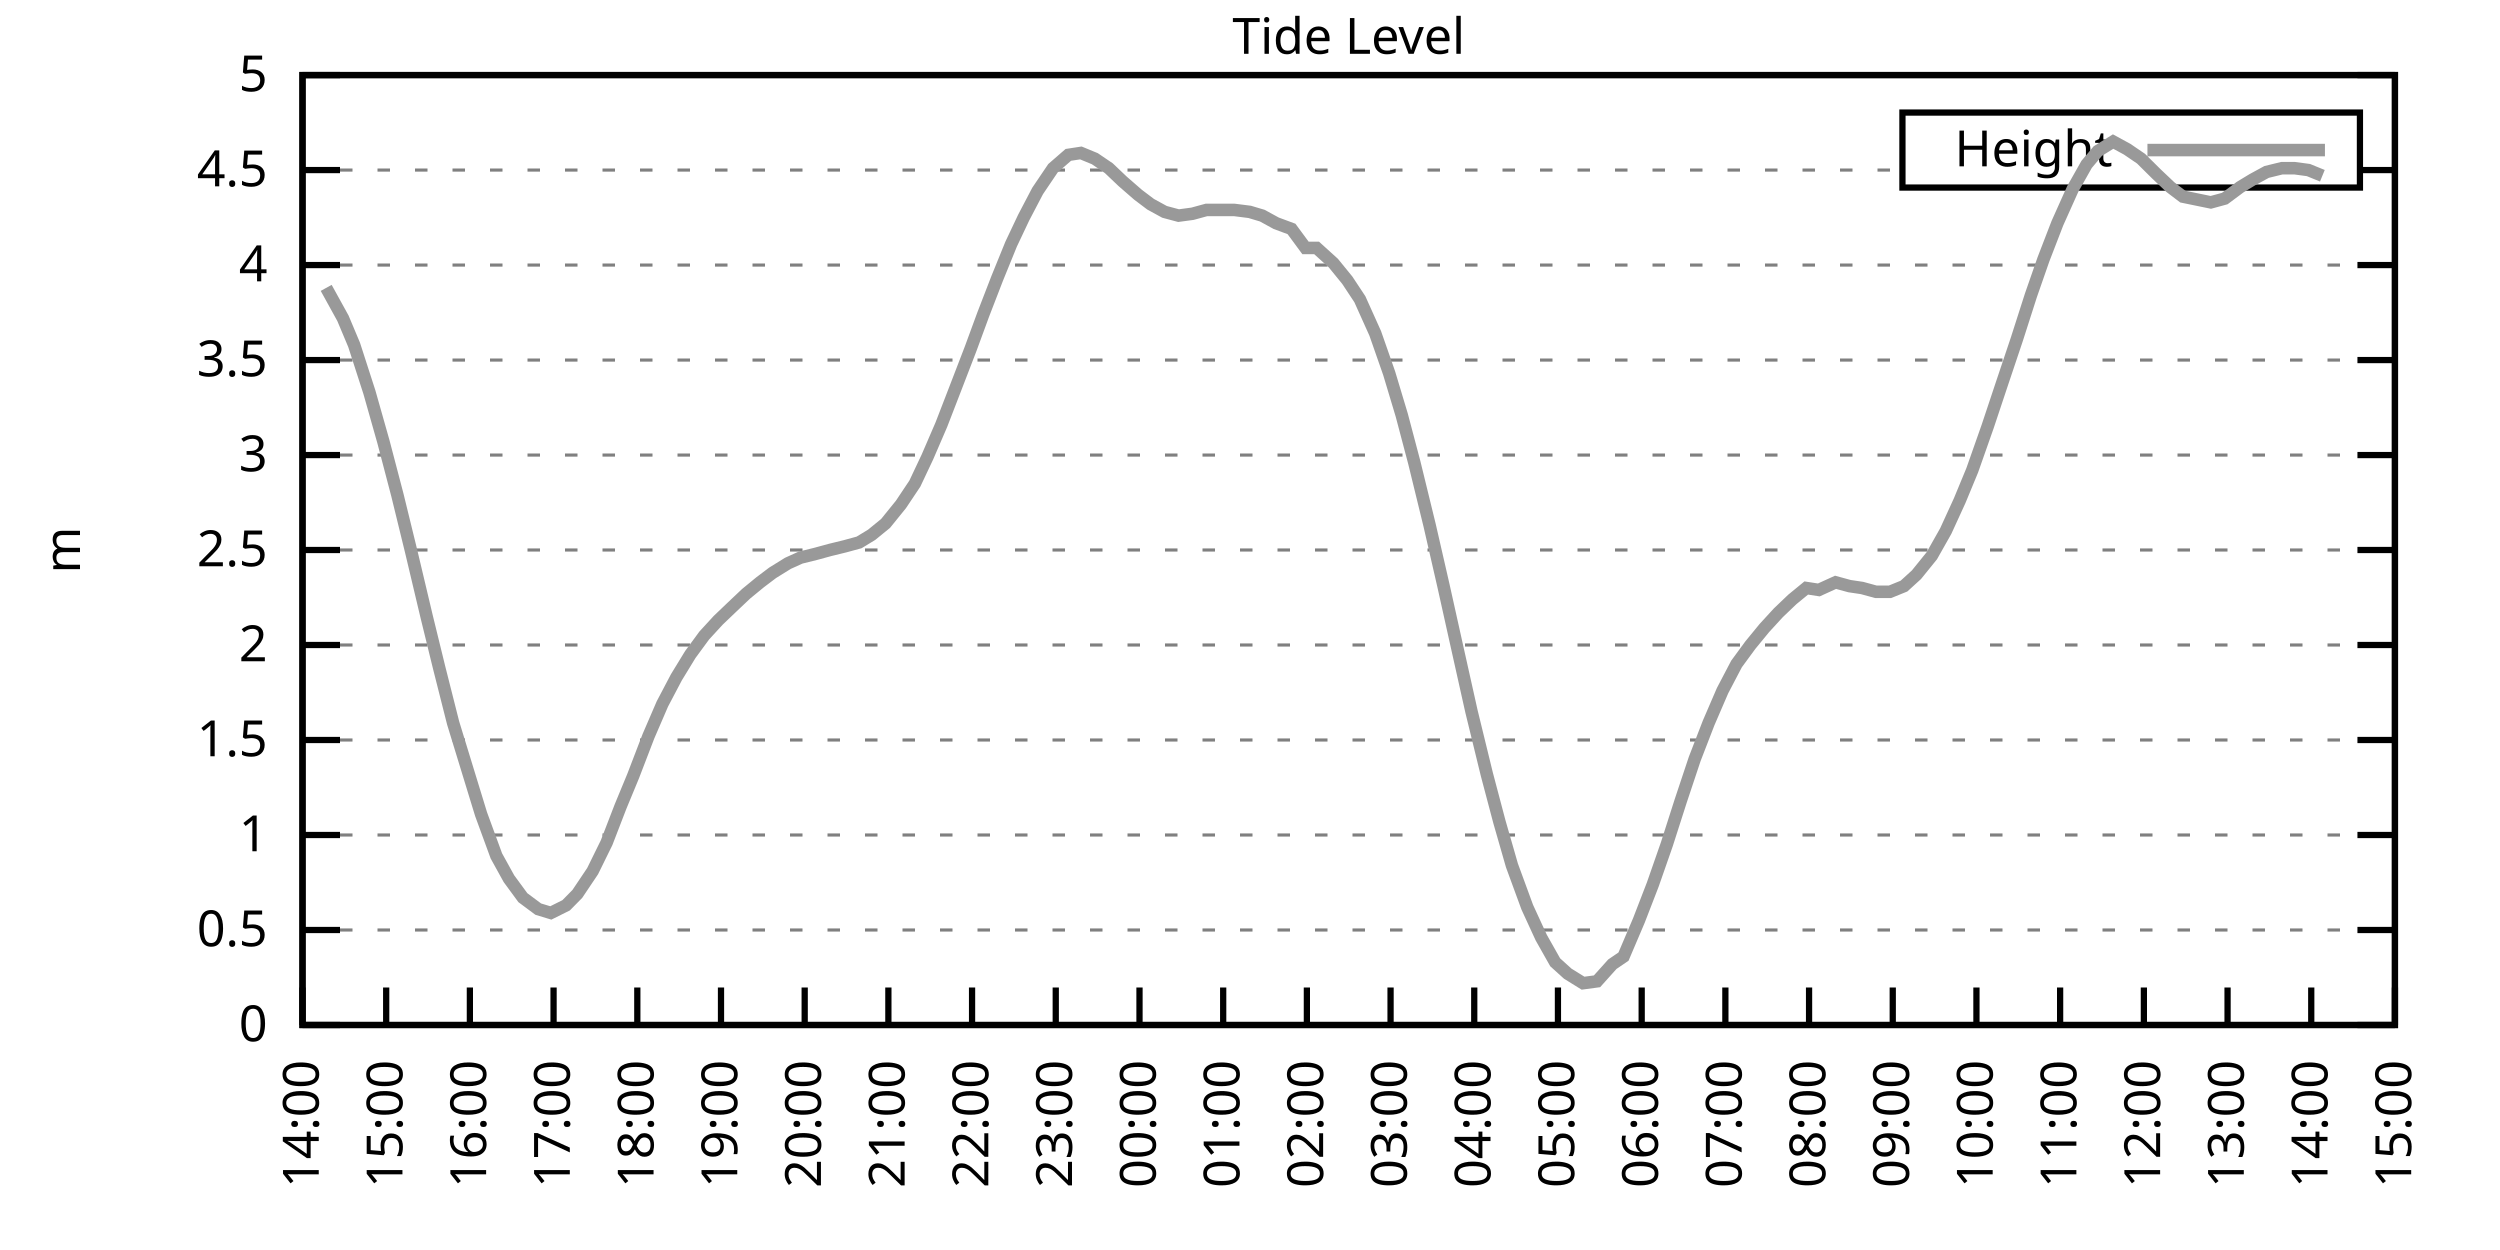
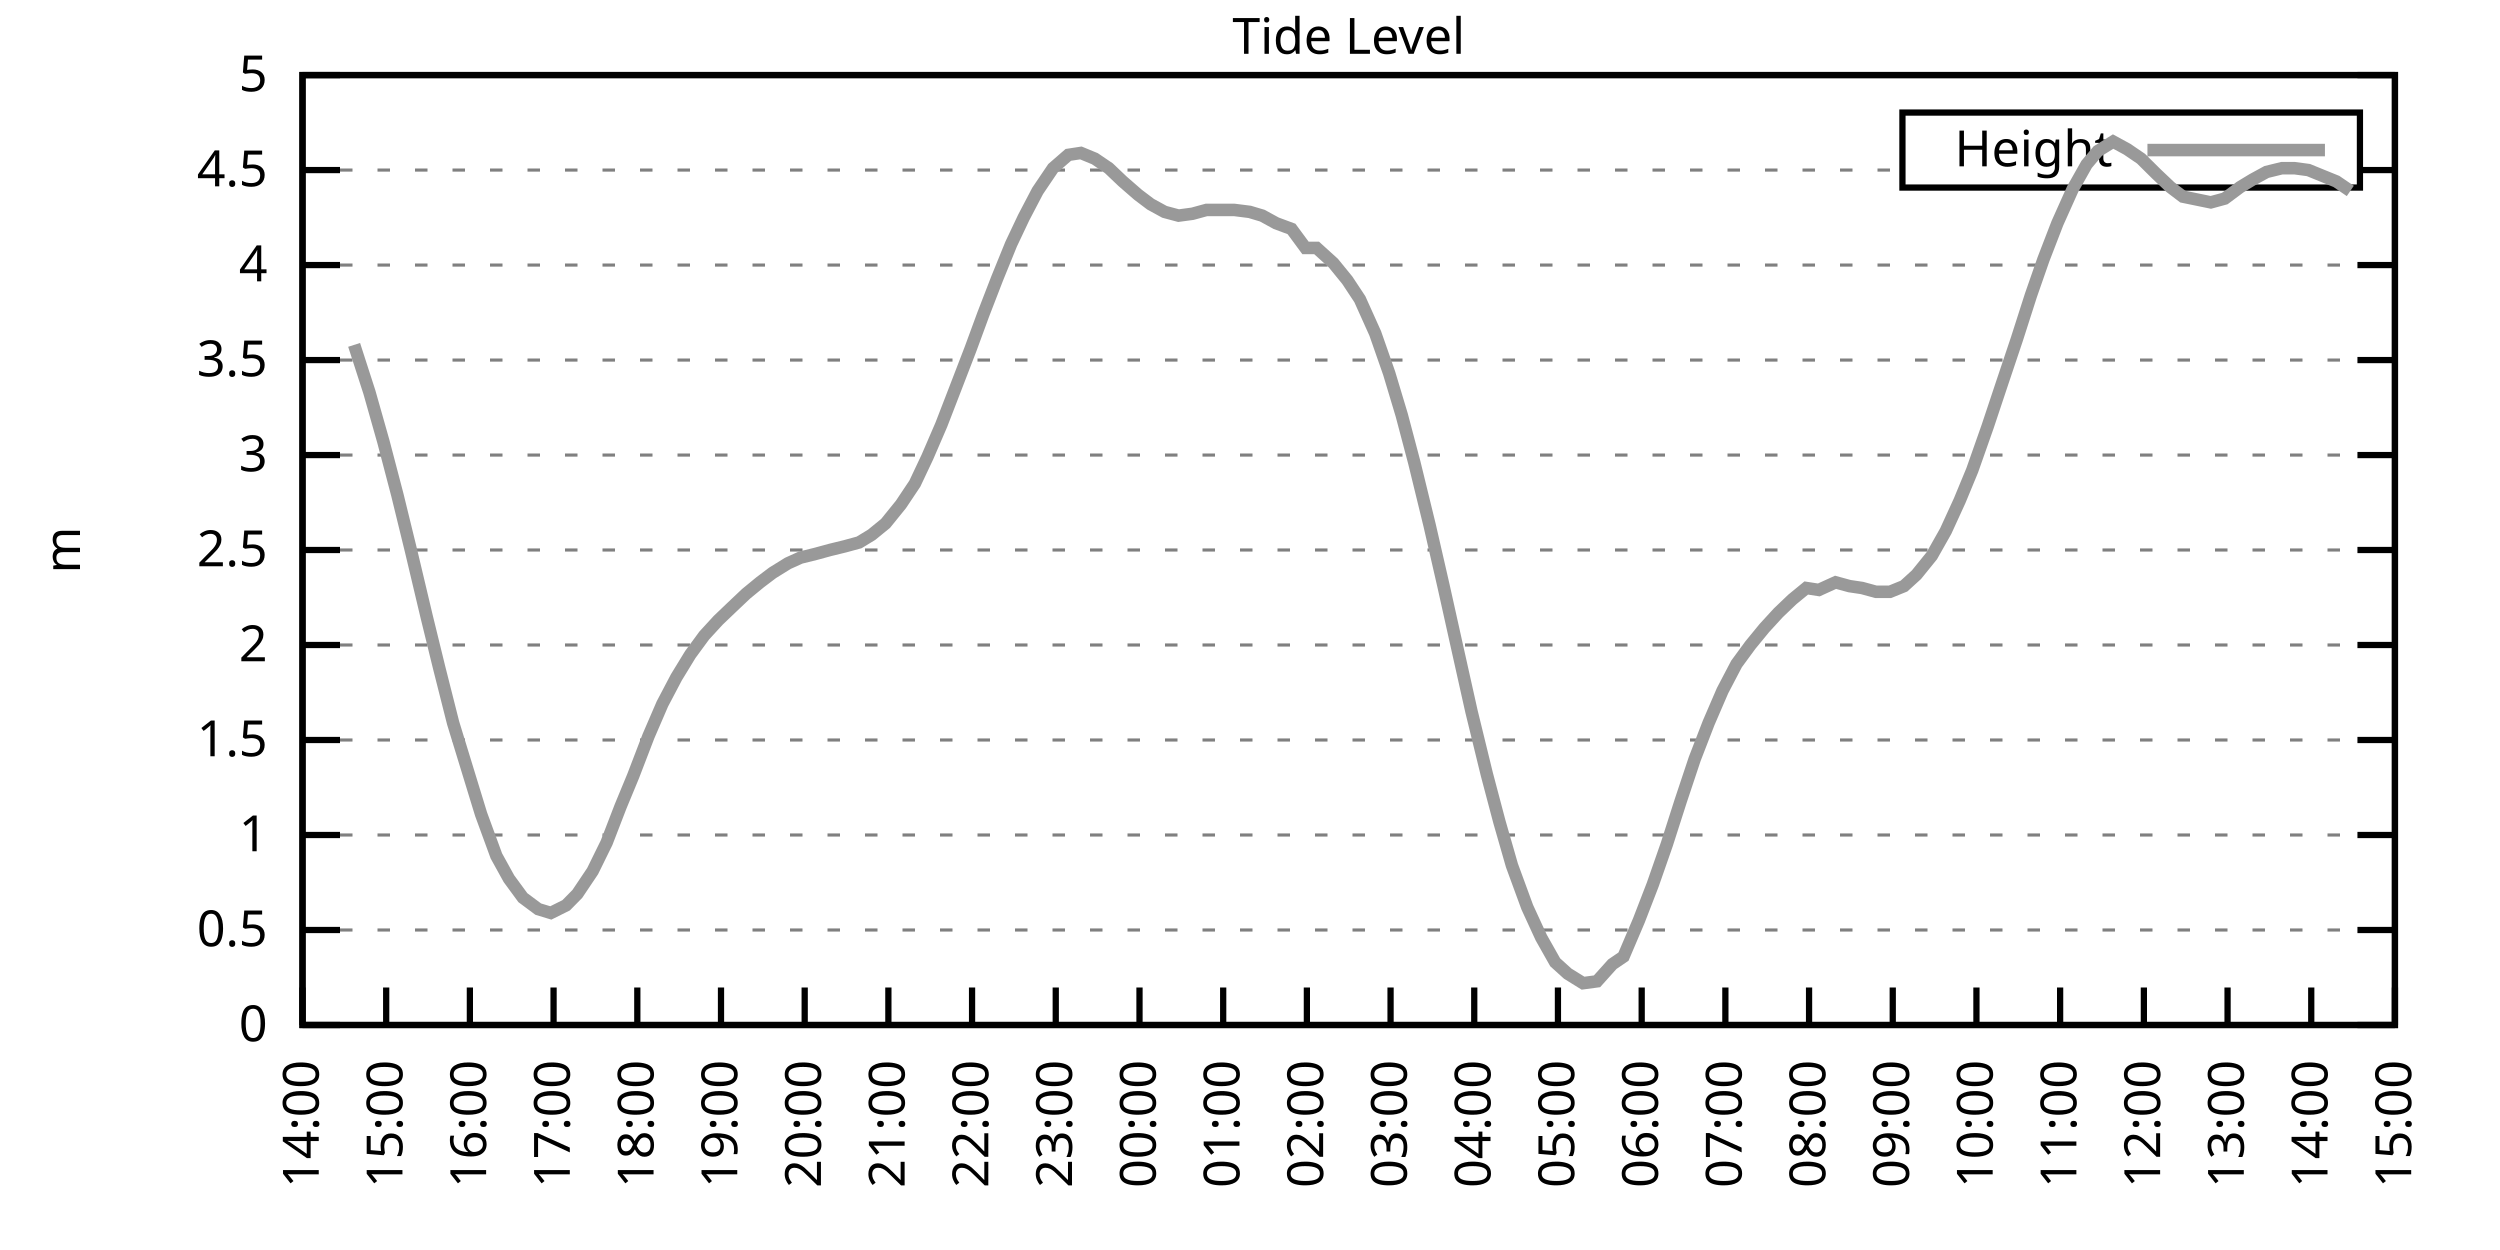
<svg xmlns="http://www.w3.org/2000/svg" xmlns:xlink="http://www.w3.org/1999/xlink" width="400" height="200" viewBox="0 0 400 200">
  <g id="gnuplot_canvas">
    <rect x="0" y="0" width="400" height="200" fill="none" />
    <defs>
      <circle id="gpDot" r="0.5" stroke-width="0.5" stroke="currentColor" />
      <path id="gpPt0" stroke-width="0.333" stroke="currentColor" d="M-1,0 h2 M0,-1 v2" />
      <path id="gpPt1" stroke-width="0.333" stroke="currentColor" d="M-1,-1 L1,1 M1,-1 L-1,1" />
      <path id="gpPt2" stroke-width="0.333" stroke="currentColor" d="M-1,0 L1,0 M0,-1 L0,1 M-1,-1 L1,1 M-1,1 L1,-1" />
      <rect id="gpPt3" stroke-width="0.333" stroke="currentColor" x="-1" y="-1" width="2" height="2" />
      <rect id="gpPt4" stroke-width="0.333" stroke="currentColor" fill="currentColor" x="-1" y="-1" width="2" height="2" />
      <circle id="gpPt5" stroke-width="0.333" stroke="currentColor" cx="0" cy="0" r="1" />
      <use xlink:href="#gpPt5" id="gpPt6" fill="currentColor" stroke="none" />
      <path id="gpPt7" stroke-width="0.333" stroke="currentColor" d="M0,-1.33 L-1.33,0.67 L1.33,0.67 z" />
      <use xlink:href="#gpPt7" id="gpPt8" fill="currentColor" stroke="none" />
      <use xlink:href="#gpPt7" id="gpPt9" stroke="currentColor" transform="rotate(180)" />
      <use xlink:href="#gpPt9" id="gpPt10" fill="currentColor" stroke="none" />
      <use xlink:href="#gpPt3" id="gpPt11" stroke="currentColor" transform="rotate(45)" />
      <use xlink:href="#gpPt11" id="gpPt12" fill="currentColor" stroke="none" />
      <path id="gpPt13" stroke-width="0.333" stroke="currentColor" d="M0,1.330 L1.265,0.411 L0.782,-1.067 L-0.782,-1.076 L-1.265,0.411 z" />
      <use xlink:href="#gpPt13" id="gpPt14" fill="currentColor" stroke="none" />
      <filter id="textbox" filterUnits="objectBoundingBox" x="0" y="0" height="1" width="1">
        <feFlood flood-color="white" flood-opacity="1" result="bgnd" />
        <feComposite in="SourceGraphic" in2="bgnd" operator="atop" />
      </filter>
      <filter id="greybox" filterUnits="objectBoundingBox" x="0" y="0" height="1" width="1">
        <feFlood flood-color="lightgrey" flood-opacity="1" result="grey" />
        <feComposite in="SourceGraphic" in2="grey" operator="atop" />
      </filter>
    </defs>
    <g fill="none" color="white" stroke="currentColor" stroke-width="1.00" stroke-linecap="butt" stroke-linejoin="miter">
</g>
    <g fill="none" color="black" stroke="currentColor" stroke-width="1.00" stroke-linecap="butt" stroke-linejoin="miter">
      <g stroke="none" shape-rendering="crispEdges">
        <polygon fill="rgb(255, 255, 255)" points="48.40,164.00 383.18,164.00 383.18,12.02 48.40,12.02 " />
      </g>
    </g>
    <g fill="none" color="black" stroke="currentColor" stroke-width="1.00" stroke-linecap="butt" stroke-linejoin="miter">
</g>
    <g fill="none" color="black" stroke="black" stroke-width="0.50" stroke-linecap="butt" stroke-linejoin="miter">
</g>
    <g fill="none" color="gray" stroke="currentColor" stroke-width="0.50" stroke-linecap="butt" stroke-linejoin="miter">
      <path stroke="gray" stroke-dasharray="2,4" class="gridline" d="M48.40,164.00 L383.19,164.00  " />
    </g>
    <g fill="none" color="gray" stroke="gray" stroke-width="1.00" stroke-linecap="butt" stroke-linejoin="miter">
</g>
    <g fill="none" color="black" stroke="currentColor" stroke-width="1.00" stroke-linecap="butt" stroke-linejoin="miter">
      <path stroke="black" d="M48.40,164.00 L54.40,164.00 M383.19,164.00 L377.19,164.00  " />
      <g transform="translate(42.80,166.60)" stroke="none" fill="black" font-family="Sans" font-size="8.00" text-anchor="end">
        <text>
          <tspan font-family="Sans"> 0</tspan>
        </text>
      </g>
    </g>
    <g fill="none" color="black" stroke="currentColor" stroke-width="1.00" stroke-linecap="butt" stroke-linejoin="miter">
</g>
    <g fill="none" color="black" stroke="black" stroke-width="0.50" stroke-linecap="butt" stroke-linejoin="miter">
</g>
    <g fill="none" color="gray" stroke="currentColor" stroke-width="0.50" stroke-linecap="butt" stroke-linejoin="miter">
      <path stroke="gray" stroke-dasharray="2,4" class="gridline" d="M48.40,148.80 L383.19,148.80  " />
    </g>
    <g fill="none" color="gray" stroke="gray" stroke-width="1.00" stroke-linecap="butt" stroke-linejoin="miter">
</g>
    <g fill="none" color="black" stroke="currentColor" stroke-width="1.00" stroke-linecap="butt" stroke-linejoin="miter">
      <path stroke="black" d="M48.40,148.80 L54.40,148.80 M383.19,148.80 L377.19,148.80  " />
      <g transform="translate(42.80,151.40)" stroke="none" fill="black" font-family="Sans" font-size="8.00" text-anchor="end">
        <text>
          <tspan font-family="Sans"> 0.5</tspan>
        </text>
      </g>
    </g>
    <g fill="none" color="black" stroke="currentColor" stroke-width="1.00" stroke-linecap="butt" stroke-linejoin="miter">
</g>
    <g fill="none" color="black" stroke="black" stroke-width="0.50" stroke-linecap="butt" stroke-linejoin="miter">
</g>
    <g fill="none" color="gray" stroke="currentColor" stroke-width="0.50" stroke-linecap="butt" stroke-linejoin="miter">
      <path stroke="gray" stroke-dasharray="2,4" class="gridline" d="M48.40,133.60 L383.19,133.60  " />
    </g>
    <g fill="none" color="gray" stroke="gray" stroke-width="1.00" stroke-linecap="butt" stroke-linejoin="miter">
</g>
    <g fill="none" color="black" stroke="currentColor" stroke-width="1.00" stroke-linecap="butt" stroke-linejoin="miter">
      <path stroke="black" d="M48.40,133.60 L54.40,133.60 M383.19,133.60 L377.19,133.60  " />
      <g transform="translate(42.80,136.20)" stroke="none" fill="black" font-family="Sans" font-size="8.00" text-anchor="end">
        <text>
          <tspan font-family="Sans"> 1</tspan>
        </text>
      </g>
    </g>
    <g fill="none" color="black" stroke="currentColor" stroke-width="1.00" stroke-linecap="butt" stroke-linejoin="miter">
</g>
    <g fill="none" color="black" stroke="black" stroke-width="0.50" stroke-linecap="butt" stroke-linejoin="miter">
</g>
    <g fill="none" color="gray" stroke="currentColor" stroke-width="0.50" stroke-linecap="butt" stroke-linejoin="miter">
      <path stroke="gray" stroke-dasharray="2,4" class="gridline" d="M48.40,118.40 L383.19,118.40  " />
    </g>
    <g fill="none" color="gray" stroke="gray" stroke-width="1.00" stroke-linecap="butt" stroke-linejoin="miter">
</g>
    <g fill="none" color="black" stroke="currentColor" stroke-width="1.00" stroke-linecap="butt" stroke-linejoin="miter">
      <path stroke="black" d="M48.40,118.40 L54.40,118.40 M383.19,118.40 L377.19,118.40  " />
      <g transform="translate(42.80,121.00)" stroke="none" fill="black" font-family="Sans" font-size="8.00" text-anchor="end">
        <text>
          <tspan font-family="Sans"> 1.5</tspan>
        </text>
      </g>
    </g>
    <g fill="none" color="black" stroke="currentColor" stroke-width="1.00" stroke-linecap="butt" stroke-linejoin="miter">
</g>
    <g fill="none" color="black" stroke="black" stroke-width="0.50" stroke-linecap="butt" stroke-linejoin="miter">
</g>
    <g fill="none" color="gray" stroke="currentColor" stroke-width="0.50" stroke-linecap="butt" stroke-linejoin="miter">
      <path stroke="gray" stroke-dasharray="2,4" class="gridline" d="M48.40,103.20 L383.19,103.20  " />
    </g>
    <g fill="none" color="gray" stroke="gray" stroke-width="1.00" stroke-linecap="butt" stroke-linejoin="miter">
</g>
    <g fill="none" color="black" stroke="currentColor" stroke-width="1.00" stroke-linecap="butt" stroke-linejoin="miter">
      <path stroke="black" d="M48.40,103.20 L54.40,103.20 M383.19,103.20 L377.19,103.20  " />
      <g transform="translate(42.80,105.80)" stroke="none" fill="black" font-family="Sans" font-size="8.00" text-anchor="end">
        <text>
          <tspan font-family="Sans"> 2</tspan>
        </text>
      </g>
    </g>
    <g fill="none" color="black" stroke="currentColor" stroke-width="1.00" stroke-linecap="butt" stroke-linejoin="miter">
</g>
    <g fill="none" color="black" stroke="black" stroke-width="0.50" stroke-linecap="butt" stroke-linejoin="miter">
</g>
    <g fill="none" color="gray" stroke="currentColor" stroke-width="0.50" stroke-linecap="butt" stroke-linejoin="miter">
      <path stroke="gray" stroke-dasharray="2,4" class="gridline" d="M48.40,88.00 L383.19,88.00  " />
    </g>
    <g fill="none" color="gray" stroke="gray" stroke-width="1.00" stroke-linecap="butt" stroke-linejoin="miter">
</g>
    <g fill="none" color="black" stroke="currentColor" stroke-width="1.00" stroke-linecap="butt" stroke-linejoin="miter">
      <path stroke="black" d="M48.40,88.00 L54.40,88.00 M383.19,88.00 L377.19,88.00  " />
      <g transform="translate(42.80,90.60)" stroke="none" fill="black" font-family="Sans" font-size="8.00" text-anchor="end">
        <text>
          <tspan font-family="Sans"> 2.5</tspan>
        </text>
      </g>
    </g>
    <g fill="none" color="black" stroke="currentColor" stroke-width="1.00" stroke-linecap="butt" stroke-linejoin="miter">
</g>
    <g fill="none" color="black" stroke="black" stroke-width="0.50" stroke-linecap="butt" stroke-linejoin="miter">
</g>
    <g fill="none" color="gray" stroke="currentColor" stroke-width="0.50" stroke-linecap="butt" stroke-linejoin="miter">
      <path stroke="gray" stroke-dasharray="2,4" class="gridline" d="M48.40,72.81 L383.19,72.81  " />
    </g>
    <g fill="none" color="gray" stroke="gray" stroke-width="1.00" stroke-linecap="butt" stroke-linejoin="miter">
</g>
    <g fill="none" color="black" stroke="currentColor" stroke-width="1.00" stroke-linecap="butt" stroke-linejoin="miter">
      <path stroke="black" d="M48.40,72.81 L54.40,72.81 M383.19,72.81 L377.19,72.81  " />
      <g transform="translate(42.80,75.41)" stroke="none" fill="black" font-family="Sans" font-size="8.00" text-anchor="end">
        <text>
          <tspan font-family="Sans"> 3</tspan>
        </text>
      </g>
    </g>
    <g fill="none" color="black" stroke="currentColor" stroke-width="1.00" stroke-linecap="butt" stroke-linejoin="miter">
</g>
    <g fill="none" color="black" stroke="black" stroke-width="0.50" stroke-linecap="butt" stroke-linejoin="miter">
</g>
    <g fill="none" color="gray" stroke="currentColor" stroke-width="0.50" stroke-linecap="butt" stroke-linejoin="miter">
      <path stroke="gray" stroke-dasharray="2,4" class="gridline" d="M48.40,57.61 L383.19,57.61  " />
    </g>
    <g fill="none" color="gray" stroke="gray" stroke-width="1.00" stroke-linecap="butt" stroke-linejoin="miter">
</g>
    <g fill="none" color="black" stroke="currentColor" stroke-width="1.00" stroke-linecap="butt" stroke-linejoin="miter">
      <path stroke="black" d="M48.40,57.61 L54.40,57.61 M383.19,57.61 L377.19,57.61  " />
      <g transform="translate(42.80,60.21)" stroke="none" fill="black" font-family="Sans" font-size="8.00" text-anchor="end">
        <text>
          <tspan font-family="Sans"> 3.5</tspan>
        </text>
      </g>
    </g>
    <g fill="none" color="black" stroke="currentColor" stroke-width="1.00" stroke-linecap="butt" stroke-linejoin="miter">
</g>
    <g fill="none" color="black" stroke="black" stroke-width="0.50" stroke-linecap="butt" stroke-linejoin="miter">
</g>
    <g fill="none" color="gray" stroke="currentColor" stroke-width="0.50" stroke-linecap="butt" stroke-linejoin="miter">
      <path stroke="gray" stroke-dasharray="2,4" class="gridline" d="M48.40,42.41 L383.19,42.41  " />
    </g>
    <g fill="none" color="gray" stroke="gray" stroke-width="1.00" stroke-linecap="butt" stroke-linejoin="miter">
</g>
    <g fill="none" color="black" stroke="currentColor" stroke-width="1.00" stroke-linecap="butt" stroke-linejoin="miter">
      <path stroke="black" d="M48.40,42.41 L54.40,42.41 M383.19,42.41 L377.19,42.41  " />
      <g transform="translate(42.80,45.01)" stroke="none" fill="black" font-family="Sans" font-size="8.00" text-anchor="end">
        <text>
          <tspan font-family="Sans"> 4</tspan>
        </text>
      </g>
    </g>
    <g fill="none" color="black" stroke="currentColor" stroke-width="1.00" stroke-linecap="butt" stroke-linejoin="miter">
</g>
    <g fill="none" color="black" stroke="black" stroke-width="0.50" stroke-linecap="butt" stroke-linejoin="miter">
</g>
    <g fill="none" color="gray" stroke="currentColor" stroke-width="0.50" stroke-linecap="butt" stroke-linejoin="miter">
      <path stroke="gray" stroke-dasharray="2,4" class="gridline" d="M48.40,27.21 L304.39,27.21 M377.59,27.21 L383.19,27.21  " />
    </g>
    <g fill="none" color="gray" stroke="gray" stroke-width="1.00" stroke-linecap="butt" stroke-linejoin="miter">
</g>
    <g fill="none" color="black" stroke="currentColor" stroke-width="1.00" stroke-linecap="butt" stroke-linejoin="miter">
      <path stroke="black" d="M48.40,27.21 L54.40,27.21 M383.19,27.21 L377.19,27.21  " />
      <g transform="translate(42.80,29.81)" stroke="none" fill="black" font-family="Sans" font-size="8.00" text-anchor="end">
        <text>
          <tspan font-family="Sans"> 4.5</tspan>
        </text>
      </g>
    </g>
    <g fill="none" color="black" stroke="currentColor" stroke-width="1.00" stroke-linecap="butt" stroke-linejoin="miter">
</g>
    <g fill="none" color="black" stroke="black" stroke-width="0.50" stroke-linecap="butt" stroke-linejoin="miter">
</g>
    <g fill="none" color="gray" stroke="currentColor" stroke-width="0.50" stroke-linecap="butt" stroke-linejoin="miter">
      <path stroke="gray" stroke-dasharray="2,4" class="gridline" d="M48.40,12.01 L383.19,12.01  " />
    </g>
    <g fill="none" color="gray" stroke="gray" stroke-width="1.00" stroke-linecap="butt" stroke-linejoin="miter">
</g>
    <g fill="none" color="black" stroke="currentColor" stroke-width="1.00" stroke-linecap="butt" stroke-linejoin="miter">
      <path stroke="black" d="M48.40,12.01 L54.40,12.01 M383.19,12.01 L377.19,12.01  " />
      <g transform="translate(42.80,14.61)" stroke="none" fill="black" font-family="Sans" font-size="8.00" text-anchor="end">
        <text>
          <tspan font-family="Sans"> 5</tspan>
        </text>
      </g>
    </g>
    <g fill="none" color="black" stroke="currentColor" stroke-width="1.00" stroke-linecap="butt" stroke-linejoin="miter">
      <path stroke="black" d="M48.40,164.00 L48.40,158.00  " />
      <g transform="translate(51.00,169.60) rotate(270.00)" stroke="none" fill="black" font-family="Sans" font-size="8.00" text-anchor="end">
        <text>
          <tspan font-family="Sans">14:00</tspan>
        </text>
      </g>
    </g>
    <g fill="none" color="black" stroke="currentColor" stroke-width="1.00" stroke-linecap="butt" stroke-linejoin="miter">
      <path stroke="black" d="M61.79,164.00 L61.79,158.00  " />
      <g transform="translate(64.39,169.60) rotate(270.00)" stroke="none" fill="black" font-family="Sans" font-size="8.00" text-anchor="end">
        <text>
          <tspan font-family="Sans">15:00</tspan>
        </text>
      </g>
    </g>
    <g fill="none" color="black" stroke="currentColor" stroke-width="1.00" stroke-linecap="butt" stroke-linejoin="miter">
      <path stroke="black" d="M75.18,164.00 L75.18,158.00  " />
      <g transform="translate(77.78,169.60) rotate(270.00)" stroke="none" fill="black" font-family="Sans" font-size="8.00" text-anchor="end">
        <text>
          <tspan font-family="Sans">16:00</tspan>
        </text>
      </g>
    </g>
    <g fill="none" color="black" stroke="currentColor" stroke-width="1.00" stroke-linecap="butt" stroke-linejoin="miter">
      <path stroke="black" d="M88.57,164.00 L88.57,158.00  " />
      <g transform="translate(91.17,169.60) rotate(270.00)" stroke="none" fill="black" font-family="Sans" font-size="8.00" text-anchor="end">
        <text>
          <tspan font-family="Sans">17:00</tspan>
        </text>
      </g>
    </g>
    <g fill="none" color="black" stroke="currentColor" stroke-width="1.00" stroke-linecap="butt" stroke-linejoin="miter">
      <path stroke="black" d="M101.97,164.00 L101.97,158.00  " />
      <g transform="translate(104.57,169.60) rotate(270.00)" stroke="none" fill="black" font-family="Sans" font-size="8.00" text-anchor="end">
        <text>
          <tspan font-family="Sans">18:00</tspan>
        </text>
      </g>
    </g>
    <g fill="none" color="black" stroke="currentColor" stroke-width="1.00" stroke-linecap="butt" stroke-linejoin="miter">
      <path stroke="black" d="M115.36,164.00 L115.36,158.00  " />
      <g transform="translate(117.96,169.60) rotate(270.00)" stroke="none" fill="black" font-family="Sans" font-size="8.00" text-anchor="end">
        <text>
          <tspan font-family="Sans">19:00</tspan>
        </text>
      </g>
    </g>
    <g fill="none" color="black" stroke="currentColor" stroke-width="1.00" stroke-linecap="butt" stroke-linejoin="miter">
      <path stroke="black" d="M128.75,164.00 L128.75,158.00  " />
      <g transform="translate(131.35,169.60) rotate(270.00)" stroke="none" fill="black" font-family="Sans" font-size="8.00" text-anchor="end">
        <text>
          <tspan font-family="Sans">20:00</tspan>
        </text>
      </g>
    </g>
    <g fill="none" color="black" stroke="currentColor" stroke-width="1.00" stroke-linecap="butt" stroke-linejoin="miter">
      <path stroke="black" d="M142.14,164.00 L142.14,158.00  " />
      <g transform="translate(144.74,169.60) rotate(270.00)" stroke="none" fill="black" font-family="Sans" font-size="8.00" text-anchor="end">
        <text>
          <tspan font-family="Sans">21:00</tspan>
        </text>
      </g>
    </g>
    <g fill="none" color="black" stroke="currentColor" stroke-width="1.00" stroke-linecap="butt" stroke-linejoin="miter">
      <path stroke="black" d="M155.53,164.00 L155.53,158.00  " />
      <g transform="translate(158.13,169.60) rotate(270.00)" stroke="none" fill="black" font-family="Sans" font-size="8.00" text-anchor="end">
        <text>
          <tspan font-family="Sans">22:00</tspan>
        </text>
      </g>
    </g>
    <g fill="none" color="black" stroke="currentColor" stroke-width="1.00" stroke-linecap="butt" stroke-linejoin="miter">
      <path stroke="black" d="M168.92,164.00 L168.92,158.00  " />
      <g transform="translate(171.52,169.60) rotate(270.00)" stroke="none" fill="black" font-family="Sans" font-size="8.00" text-anchor="end">
        <text>
          <tspan font-family="Sans">23:00</tspan>
        </text>
      </g>
    </g>
    <g fill="none" color="black" stroke="currentColor" stroke-width="1.00" stroke-linecap="butt" stroke-linejoin="miter">
      <path stroke="black" d="M182.32,164.00 L182.32,158.00  " />
      <g transform="translate(184.92,169.60) rotate(270.00)" stroke="none" fill="black" font-family="Sans" font-size="8.00" text-anchor="end">
        <text>
          <tspan font-family="Sans">00:00</tspan>
        </text>
      </g>
    </g>
    <g fill="none" color="black" stroke="currentColor" stroke-width="1.00" stroke-linecap="butt" stroke-linejoin="miter">
      <path stroke="black" d="M195.71,164.00 L195.71,158.00  " />
      <g transform="translate(198.31,169.60) rotate(270.00)" stroke="none" fill="black" font-family="Sans" font-size="8.00" text-anchor="end">
        <text>
          <tspan font-family="Sans">01:00</tspan>
        </text>
      </g>
    </g>
    <g fill="none" color="black" stroke="currentColor" stroke-width="1.00" stroke-linecap="butt" stroke-linejoin="miter">
      <path stroke="black" d="M209.10,164.00 L209.10,158.00  " />
      <g transform="translate(211.70,169.60) rotate(270.00)" stroke="none" fill="black" font-family="Sans" font-size="8.00" text-anchor="end">
        <text>
          <tspan font-family="Sans">02:00</tspan>
        </text>
      </g>
    </g>
    <g fill="none" color="black" stroke="currentColor" stroke-width="1.00" stroke-linecap="butt" stroke-linejoin="miter">
      <path stroke="black" d="M222.49,164.00 L222.49,158.00  " />
      <g transform="translate(225.09,169.60) rotate(270.00)" stroke="none" fill="black" font-family="Sans" font-size="8.00" text-anchor="end">
        <text>
          <tspan font-family="Sans">03:00</tspan>
        </text>
      </g>
    </g>
    <g fill="none" color="black" stroke="currentColor" stroke-width="1.00" stroke-linecap="butt" stroke-linejoin="miter">
      <path stroke="black" d="M235.88,164.00 L235.88,158.00  " />
      <g transform="translate(238.48,169.60) rotate(270.00)" stroke="none" fill="black" font-family="Sans" font-size="8.00" text-anchor="end">
        <text>
          <tspan font-family="Sans">04:00</tspan>
        </text>
      </g>
    </g>
    <g fill="none" color="black" stroke="currentColor" stroke-width="1.00" stroke-linecap="butt" stroke-linejoin="miter">
      <path stroke="black" d="M249.27,164.00 L249.27,158.00  " />
      <g transform="translate(251.87,169.60) rotate(270.00)" stroke="none" fill="black" font-family="Sans" font-size="8.00" text-anchor="end">
        <text>
          <tspan font-family="Sans">05:00</tspan>
        </text>
      </g>
    </g>
    <g fill="none" color="black" stroke="currentColor" stroke-width="1.00" stroke-linecap="butt" stroke-linejoin="miter">
      <path stroke="black" d="M262.67,164.00 L262.67,158.00  " />
      <g transform="translate(265.27,169.60) rotate(270.00)" stroke="none" fill="black" font-family="Sans" font-size="8.00" text-anchor="end">
        <text>
          <tspan font-family="Sans">06:00</tspan>
        </text>
      </g>
    </g>
    <g fill="none" color="black" stroke="currentColor" stroke-width="1.00" stroke-linecap="butt" stroke-linejoin="miter">
      <path stroke="black" d="M276.06,164.00 L276.06,158.00  " />
      <g transform="translate(278.66,169.60) rotate(270.00)" stroke="none" fill="black" font-family="Sans" font-size="8.00" text-anchor="end">
        <text>
          <tspan font-family="Sans">07:00</tspan>
        </text>
      </g>
    </g>
    <g fill="none" color="black" stroke="currentColor" stroke-width="1.00" stroke-linecap="butt" stroke-linejoin="miter">
      <path stroke="black" d="M289.45,164.00 L289.45,158.00  " />
      <g transform="translate(292.05,169.60) rotate(270.00)" stroke="none" fill="black" font-family="Sans" font-size="8.00" text-anchor="end">
        <text>
          <tspan font-family="Sans">08:00</tspan>
        </text>
      </g>
    </g>
    <g fill="none" color="black" stroke="currentColor" stroke-width="1.00" stroke-linecap="butt" stroke-linejoin="miter">
      <path stroke="black" d="M302.84,164.00 L302.84,158.00  " />
      <g transform="translate(305.44,169.60) rotate(270.00)" stroke="none" fill="black" font-family="Sans" font-size="8.00" text-anchor="end">
        <text>
          <tspan font-family="Sans">09:00</tspan>
        </text>
      </g>
    </g>
    <g fill="none" color="black" stroke="currentColor" stroke-width="1.00" stroke-linecap="butt" stroke-linejoin="miter">
      <path stroke="black" d="M316.23,164.00 L316.23,158.00  " />
      <g transform="translate(318.83,169.60) rotate(270.00)" stroke="none" fill="black" font-family="Sans" font-size="8.00" text-anchor="end">
        <text>
          <tspan font-family="Sans">10:00</tspan>
        </text>
      </g>
    </g>
    <g fill="none" color="black" stroke="currentColor" stroke-width="1.00" stroke-linecap="butt" stroke-linejoin="miter">
      <path stroke="black" d="M329.62,164.00 L329.62,158.00  " />
      <g transform="translate(332.22,169.60) rotate(270.00)" stroke="none" fill="black" font-family="Sans" font-size="8.00" text-anchor="end">
        <text>
          <tspan font-family="Sans">11:00</tspan>
        </text>
      </g>
    </g>
    <g fill="none" color="black" stroke="currentColor" stroke-width="1.00" stroke-linecap="butt" stroke-linejoin="miter">
      <path stroke="black" d="M343.02,164.00 L343.02,158.00  " />
      <g transform="translate(345.62,169.60) rotate(270.00)" stroke="none" fill="black" font-family="Sans" font-size="8.00" text-anchor="end">
        <text>
          <tspan font-family="Sans">12:00</tspan>
        </text>
      </g>
    </g>
    <g fill="none" color="black" stroke="currentColor" stroke-width="1.00" stroke-linecap="butt" stroke-linejoin="miter">
      <path stroke="black" d="M356.41,164.00 L356.41,158.00  " />
      <g transform="translate(359.01,169.60) rotate(270.00)" stroke="none" fill="black" font-family="Sans" font-size="8.00" text-anchor="end">
        <text>
          <tspan font-family="Sans">13:00</tspan>
        </text>
      </g>
    </g>
    <g fill="none" color="black" stroke="currentColor" stroke-width="1.00" stroke-linecap="butt" stroke-linejoin="miter">
      <path stroke="black" d="M369.80,164.00 L369.80,158.00  " />
      <g transform="translate(372.40,169.60) rotate(270.00)" stroke="none" fill="black" font-family="Sans" font-size="8.00" text-anchor="end">
        <text>
          <tspan font-family="Sans">14:00</tspan>
        </text>
      </g>
    </g>
    <g fill="none" color="black" stroke="currentColor" stroke-width="1.00" stroke-linecap="butt" stroke-linejoin="miter">
      <path stroke="black" d="M383.19,164.00 L383.19,158.00  " />
      <g transform="translate(385.79,169.60) rotate(270.00)" stroke="none" fill="black" font-family="Sans" font-size="8.00" text-anchor="end">
        <text>
          <tspan font-family="Sans">15:00</tspan>
        </text>
      </g>
    </g>
    <g fill="none" color="black" stroke="currentColor" stroke-width="1.00" stroke-linecap="butt" stroke-linejoin="miter">
</g>
    <g fill="none" color="black" stroke="currentColor" stroke-width="1.00" stroke-linecap="butt" stroke-linejoin="miter">
      <path stroke="black" d="M48.40,12.01 L48.40,164.00 L383.19,164.00 L383.19,12.01 L48.40,12.01 Z  " />
    </g>
    <g fill="none" color="black" stroke="currentColor" stroke-width="1.00" stroke-linecap="butt" stroke-linejoin="miter">
</g>
    <g fill="none" color="black" stroke="currentColor" stroke-width="1.00" stroke-linecap="butt" stroke-linejoin="miter">
      <path stroke="black" d="M304.39,30.01 L304.39,18.01 L377.59,18.01 L377.59,30.01 L304.39,30.01 Z  " />
    </g>
    <g id="Tide_level_plot_1">
      <g fill="none" color="white" stroke="black" stroke-width="2.00" stroke-linecap="butt" stroke-linejoin="miter">
</g>
      <g fill="none" color="black" stroke="currentColor" stroke-width="2.00" stroke-linecap="butt" stroke-linejoin="miter">
        <g transform="translate(337.99,26.61)" stroke="none" fill="black" font-family="Sans" font-size="8.00" text-anchor="end">
          <text>
            <tspan font-family="Sans">Height</tspan>
          </text>
        </g>
      </g>
      <g fill="none" color="black" stroke="currentColor" stroke-width="2.00" stroke-linecap="butt" stroke-linejoin="miter">
-         <path stroke="rgb(153, 153, 153)" d="M343.59,24.01 L371.99,24.01 M52.19,46.06 L54.87,50.92 L56.66,55.18 L59.11,62.77 L61.35,70.68 L63.58,79.19   L65.81,88.31 L68.26,98.64 L70.27,106.85 L72.50,115.67 L76.97,130.26 L79.42,136.95 L81.43,140.59 L83.66,143.63   L86.12,145.46 L88.13,146.07 L90.58,144.85 L92.37,143.03 L94.82,139.38 L97.06,134.82 L99.29,129.04 L101.30,124.18   L103.75,117.80 L105.98,112.63 L108.22,108.37 L110.45,104.72 L112.68,101.68 L114.91,99.25 L117.14,97.12 L119.38,95.00   L121.61,93.17 L123.62,91.65 L126.07,90.13 L128.08,89.22 L130.54,88.61 L132.77,88.00 L135.22,87.40 L137.45,86.79   L139.46,85.57 L141.69,83.75 L144.15,80.71 L146.38,77.37 L148.39,73.11 L150.62,67.94 L152.85,62.17 L155.31,55.78   L157.32,50.31 L159.55,44.54 L161.78,39.06 L163.79,34.81 L166.02,30.55 L168.48,26.91 L170.93,24.78 L172.94,24.47   L175.17,25.39 L177.41,26.91 L179.64,29.03 L182.09,31.16 L184.10,32.68 L186.33,33.90 L188.57,34.50 L190.80,34.20   L193.03,33.59 L195.48,33.59 L197.49,33.59 L199.95,33.90 L201.96,34.50 L204.19,35.72 L206.64,36.63 L208.88,39.67   L210.66,39.67 L213.34,42.10 L215.57,44.84 L217.58,47.88 L220.04,53.35 L222.27,59.73 L224.28,66.42 L226.29,74.02   L228.74,84.05 L230.97,93.78 L233.20,103.81 L235.44,113.84 L237.89,123.87 L239.90,131.47 L241.91,138.47 L244.36,145.15   L246.60,150.02 L248.83,153.97 L250.84,155.79 L253.29,157.31 L255.52,157.01 L257.98,154.27 L259.76,153.06 L262.22,147.28   L264.45,141.51 L266.68,135.12 L268.92,128.13 L271.15,121.44 L273.38,115.67 L275.61,110.50 L277.84,106.24 L280.07,103.20   L282.31,100.47 L284.54,98.04 L286.77,95.91 L289.00,94.08 L291.01,94.39 L293.69,93.17 L295.92,93.78 L297.93,94.08   L300.16,94.69 L302.39,94.69 L304.63,93.78 L306.63,91.96 L309.09,88.92 L311.32,84.97 L313.55,80.10 L315.56,75.24   L318.02,68.25 L320.25,61.56 L322.70,54.26 L324.94,47.27 L326.95,41.50 L329.18,35.72 L331.63,30.25 L333.86,26.30   L335.65,24.17 L338.10,22.65 L340.34,23.87 L342.57,25.39 L345.02,27.82 L347.26,29.94 L349.26,31.46 L353.73,32.38   L355.96,31.77 L358.42,29.94 L360.42,28.73 L362.66,27.51 L365.11,26.91 L367.12,26.91 L369.35,27.21 L371.58,28.12    " />
+         <path stroke="rgb(153, 153, 153)" d="M343.59,24.01 L371.99,24.01 M56.66,55.18 L59.11,62.77 L61.35,70.68 L63.58,79.19 L65.81,88.31 L68.26,98.64   L70.27,106.85 L72.50,115.67 L76.97,130.26 L79.42,136.95 L81.43,140.59 L83.66,143.63 L86.12,145.46 L88.13,146.07   L90.58,144.85 L92.37,143.03 L94.82,139.38 L97.06,134.82 L99.29,129.04 L101.30,124.18 L103.75,117.80 L105.98,112.63   L108.22,108.37 L110.45,104.72 L112.68,101.68 L114.91,99.25 L117.14,97.12 L119.38,95.00 L121.61,93.17 L123.62,91.65   L126.07,90.13 L128.08,89.22 L130.54,88.61 L132.77,88.00 L135.22,87.40 L137.45,86.79 L139.46,85.57 L141.69,83.75   L144.15,80.71 L146.38,77.37 L148.39,73.11 L150.62,67.94 L152.85,62.17 L155.31,55.78 L157.32,50.31 L159.55,44.54   L161.78,39.06 L163.79,34.81 L166.02,30.55 L168.48,26.91 L170.93,24.78 L172.94,24.47 L175.17,25.39 L177.41,26.91   L179.64,29.03 L182.09,31.16 L184.10,32.68 L186.33,33.90 L188.57,34.50 L190.80,34.20 L193.03,33.59 L195.48,33.59   L197.49,33.59 L199.95,33.90 L201.96,34.50 L204.19,35.72 L206.64,36.63 L208.88,39.67 L210.66,39.67 L213.34,42.10   L215.57,44.84 L217.58,47.88 L220.04,53.35 L222.27,59.73 L224.28,66.42 L226.29,74.02 L228.74,84.05 L230.97,93.78   L233.20,103.81 L235.44,113.84 L237.89,123.87 L239.90,131.47 L241.91,138.47 L244.36,145.15 L246.60,150.02 L248.83,153.97   L250.84,155.79 L253.29,157.31 L255.52,157.01 L257.98,154.27 L259.76,153.06 L262.22,147.28 L264.45,141.51 L266.68,135.12   L268.92,128.13 L271.15,121.44 L273.38,115.67 L275.61,110.50 L277.84,106.24 L280.07,103.20 L282.31,100.47 L284.54,98.04   L286.77,95.91 L289.00,94.08 L291.01,94.39 L293.69,93.17 L295.92,93.78 L297.93,94.08 L300.16,94.69 L302.39,94.69   L304.63,93.78 L306.63,91.96 L309.09,88.92 L311.32,84.97 L313.55,80.10 L315.56,75.24 L318.02,68.25 L320.25,61.56   L322.70,54.26 L324.94,47.27 L326.95,41.50 L329.18,35.72 L331.63,30.25 L333.86,26.30 L335.65,24.17 L338.10,22.65   L340.34,23.87 L342.57,25.39 L345.02,27.82 L347.26,29.94 L349.26,31.46 L353.73,32.38 L355.96,31.77 L358.42,29.94   L360.42,28.73 L362.66,27.51 L365.11,26.91 L367.12,26.91 L369.35,27.21 L371.58,28.12 L373.82,29.03 L376.05,30.55    " />
      </g>
    </g>
    <g fill="none" color="black" stroke="currentColor" stroke-width="2.00" stroke-linecap="butt" stroke-linejoin="miter">
</g>
    <g fill="none" color="black" stroke="black" stroke-width="1.00" stroke-linecap="butt" stroke-linejoin="miter">
</g>
    <g fill="none" color="black" stroke="currentColor" stroke-width="1.00" stroke-linecap="butt" stroke-linejoin="miter">
      <path stroke="black" d="M48.40,12.01 L48.40,164.00 L383.19,164.00 L383.19,12.01 L48.40,12.01 Z  " />
      <g transform="translate(12.80,88.01) rotate(270.00)" stroke="none" fill="black" font-family="Sans" font-size="8.00" text-anchor="middle">
        <text>
          <tspan font-family="Sans">m</tspan>
        </text>
      </g>
    </g>
    <g fill="none" color="black" stroke="currentColor" stroke-width="1.00" stroke-linecap="butt" stroke-linejoin="miter">
</g>
    <g fill="none" color="black" stroke="currentColor" stroke-width="1.00" stroke-linecap="butt" stroke-linejoin="miter">
      <g transform="translate(215.79,8.61)" stroke="none" fill="black" font-family="Sans" font-size="8.00" text-anchor="middle">
        <text>
          <tspan font-family="Sans">Tide Level</tspan>
        </text>
      </g>
    </g>
    <g fill="none" color="black" stroke="currentColor" stroke-width="1.00" stroke-linecap="butt" stroke-linejoin="miter">
</g>
  </g>
</svg>
